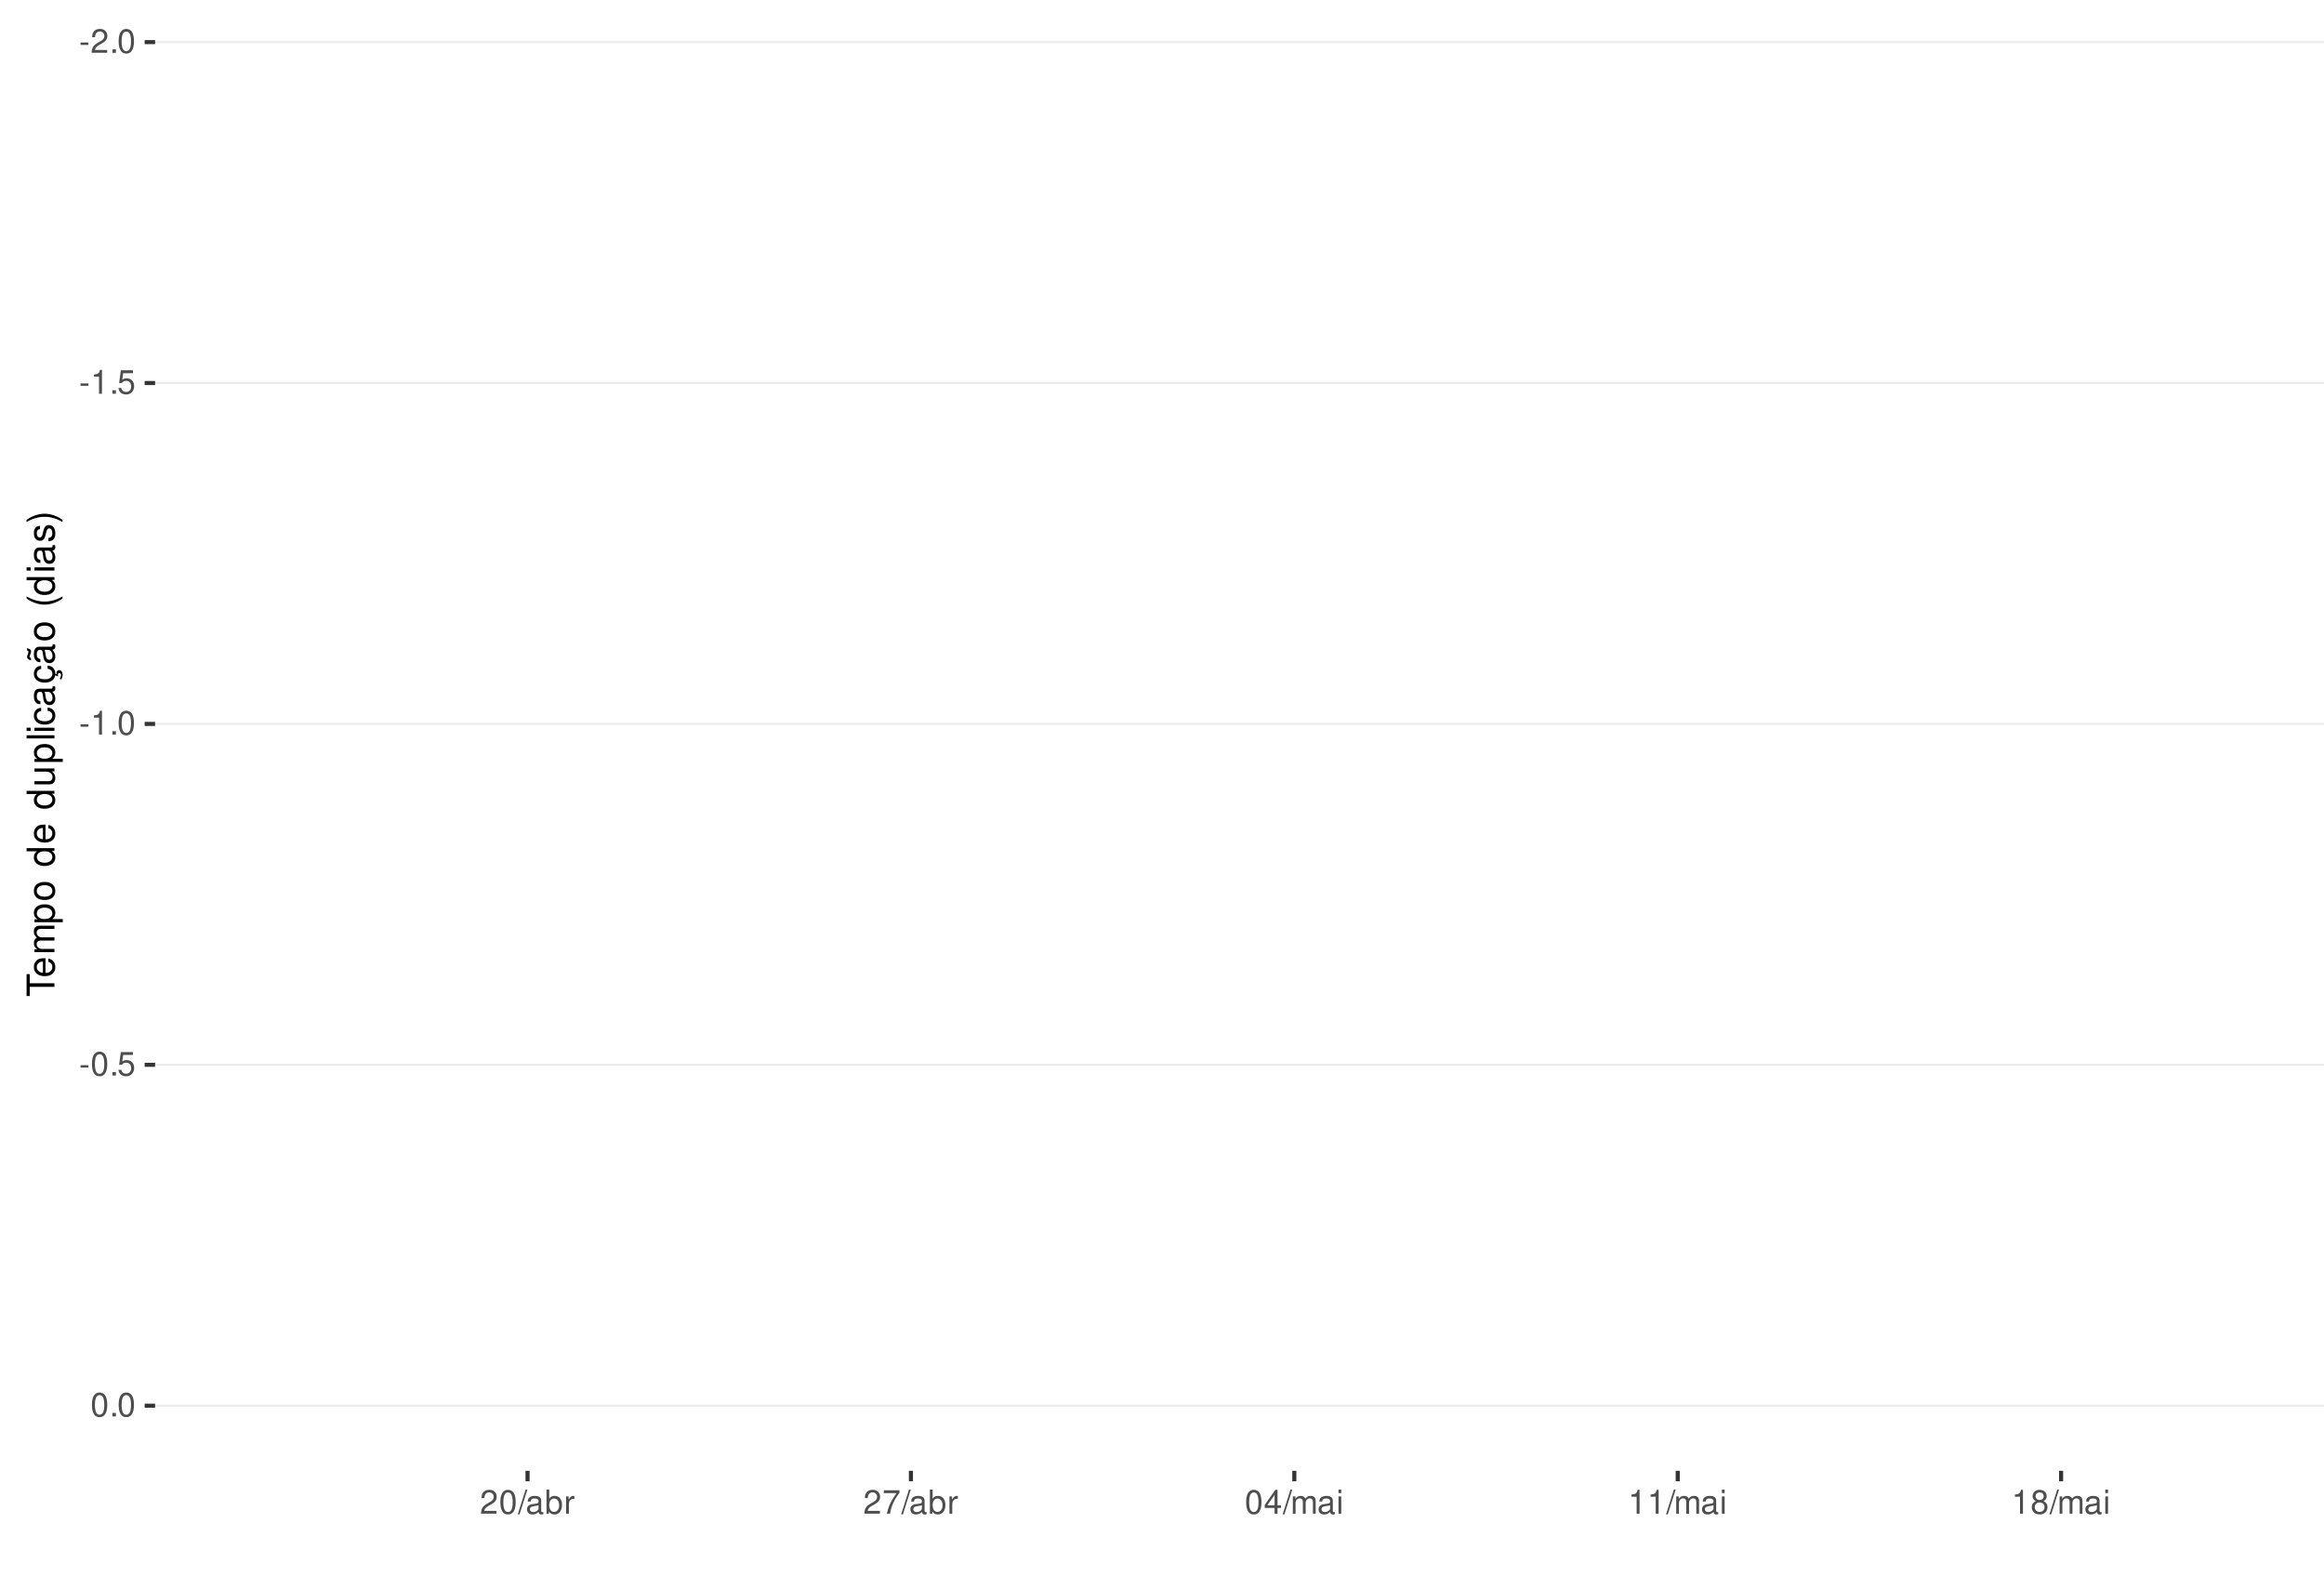
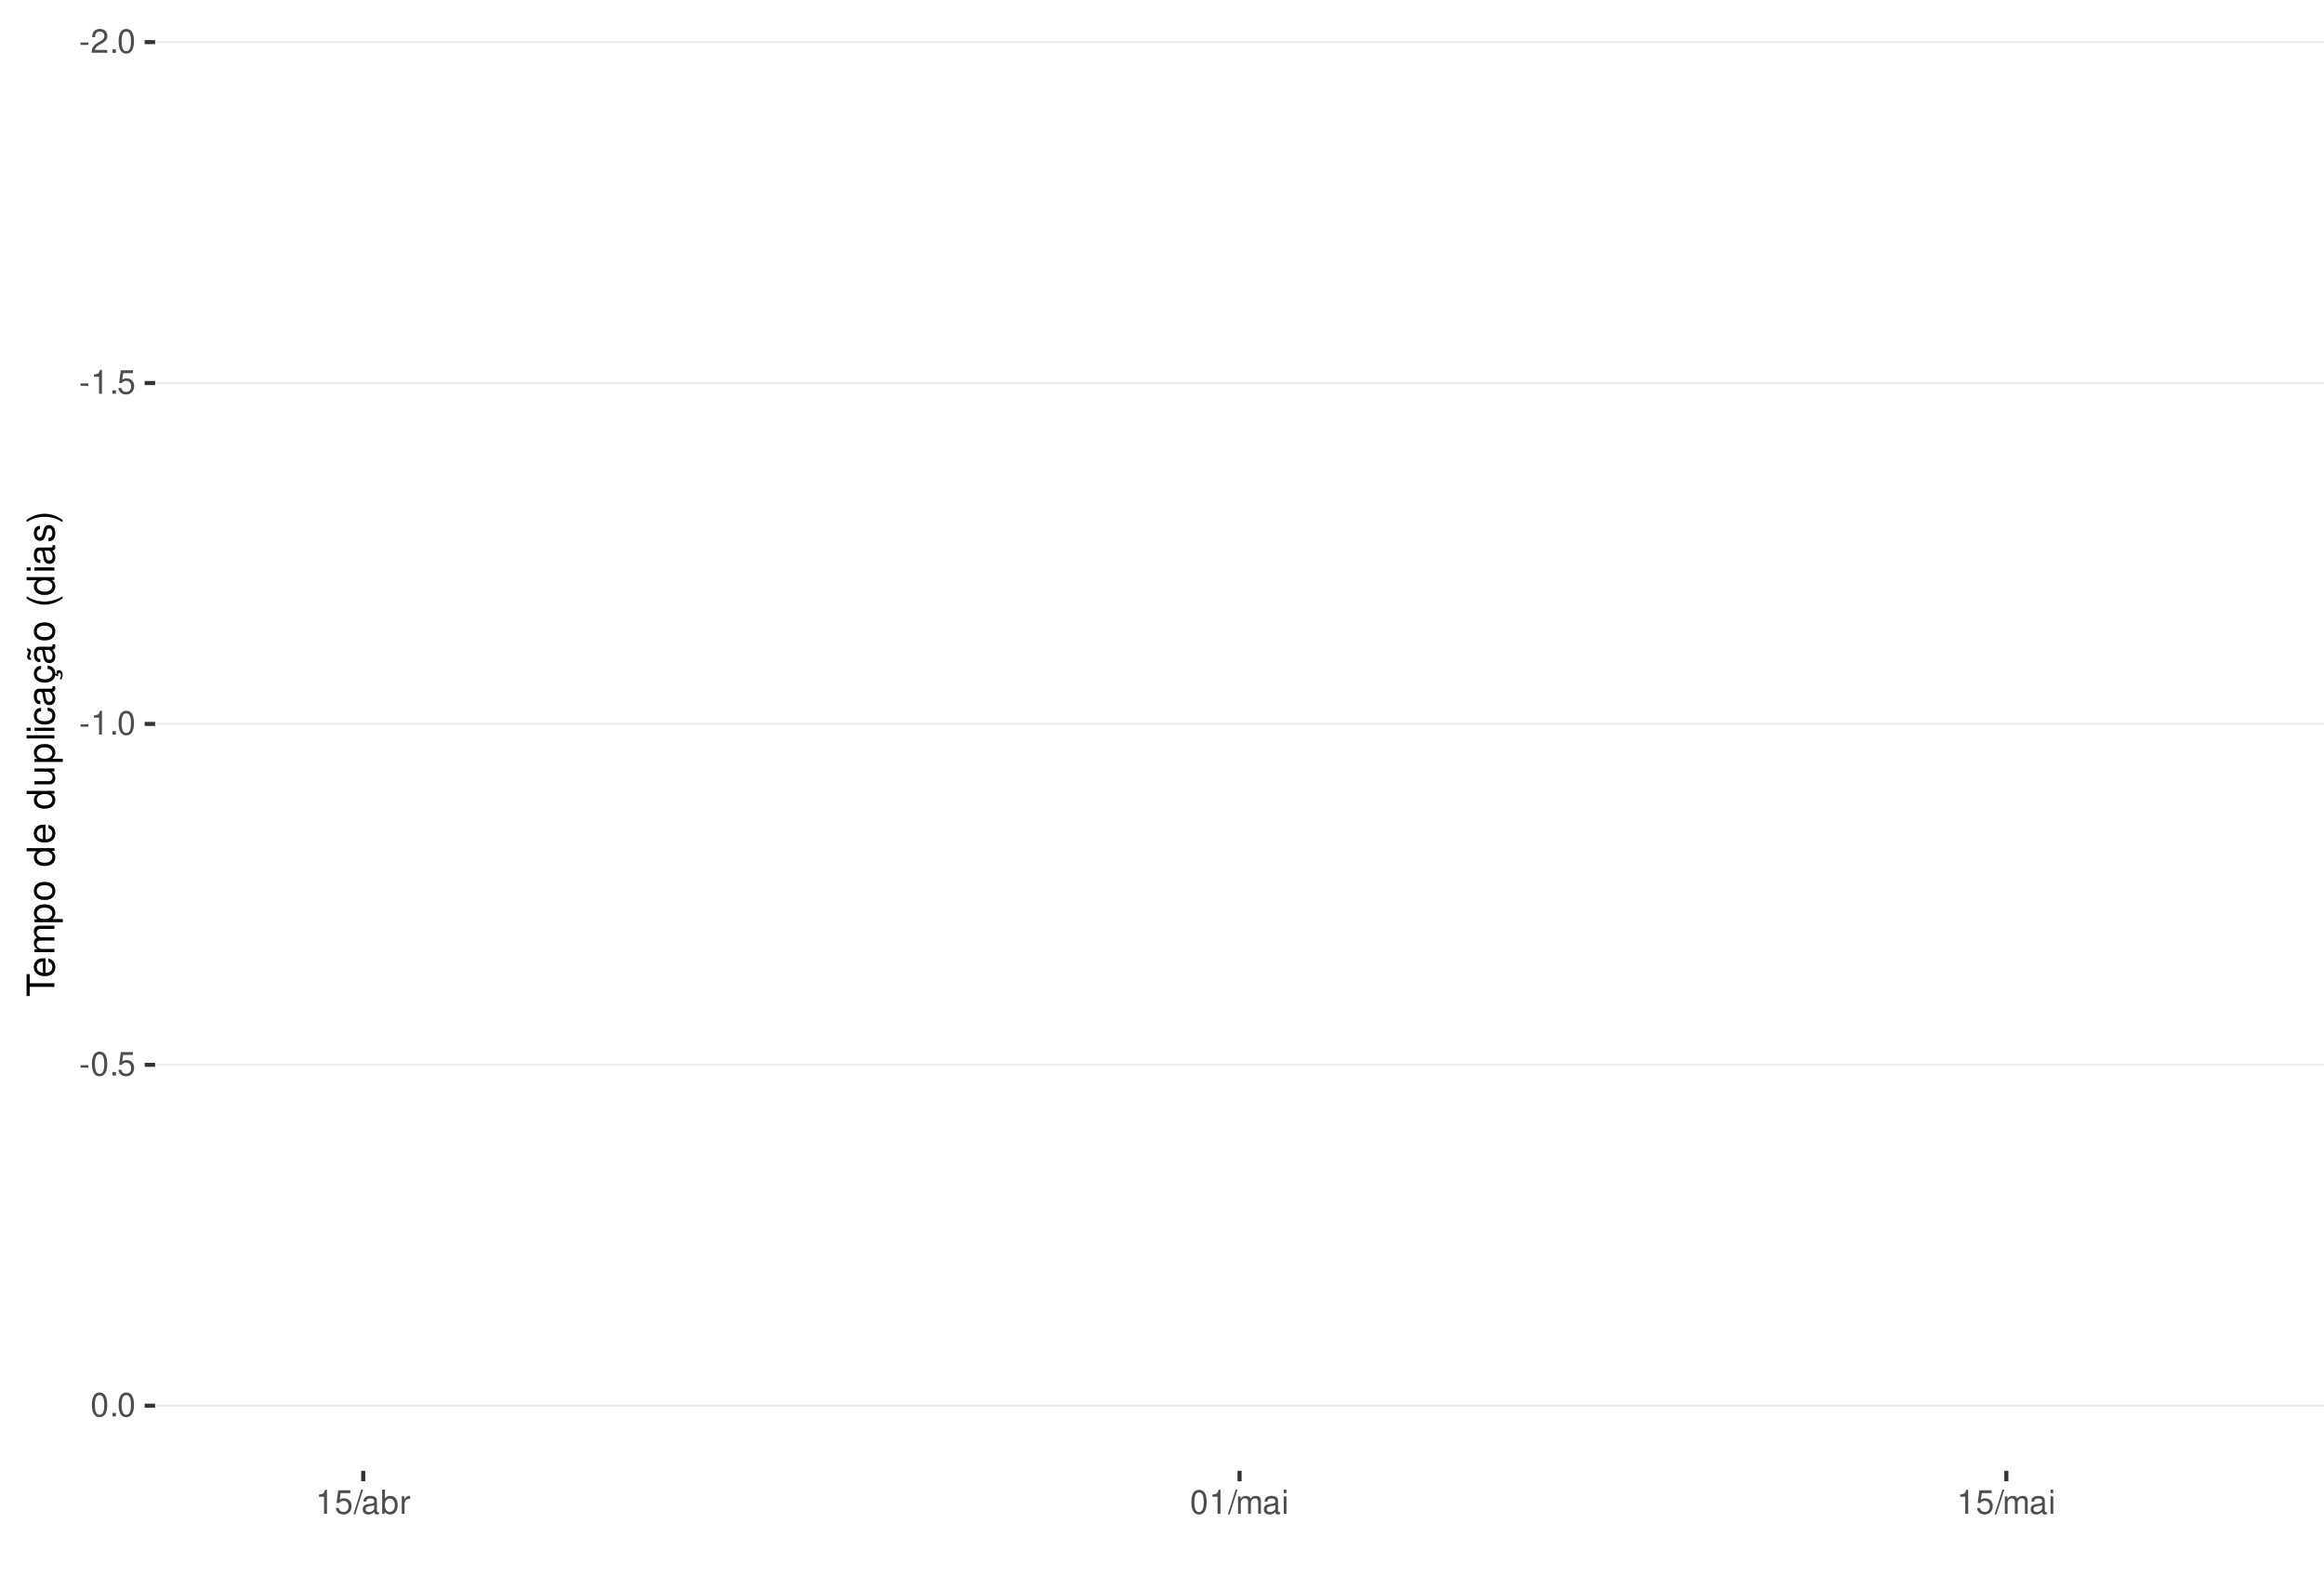
<svg xmlns="http://www.w3.org/2000/svg" xmlns:xlink="http://www.w3.org/1999/xlink" width="609pt" height="413pt" viewBox="0 0 609 413" version="1.1">
  <defs>
    <g>
      <symbol overflow="visible" id="glyph0-0">
        <path style="stroke:none;" d="" />
      </symbol>
      <symbol overflow="visible" id="glyph0-1">
        <path style="stroke:none;" d="M 2.453 -2.703 L 0.391 -2.703 L 0.391 -2.078 L 2.453 -2.078 Z M 2.453 -2.703 " />
      </symbol>
      <symbol overflow="visible" id="glyph0-2">
        <path style="stroke:none;" d="M 4.375 -0.75 L 1.156 -0.75 C 1.234 -1.266 1.5 -1.594 2.266 -2.062 L 3.125 -2.547 C 3.984 -3.016 4.422 -3.656 4.422 -4.438 C 4.422 -4.953 4.219 -5.438 3.859 -5.781 C 3.484 -6.109 3.031 -6.266 2.453 -6.266 C 1.672 -6.266 1.094 -5.984 0.766 -5.438 C 0.547 -5.109 0.453 -4.719 0.438 -4.094 L 1.188 -4.094 C 1.219 -4.516 1.266 -4.766 1.375 -4.984 C 1.578 -5.359 1.969 -5.594 2.438 -5.594 C 3.125 -5.594 3.641 -5.094 3.641 -4.422 C 3.641 -3.906 3.359 -3.484 2.812 -3.172 L 2.016 -2.703 C 0.734 -1.969 0.359 -1.375 0.297 -0.016 L 4.375 -0.016 Z M 4.375 -0.75 " />
      </symbol>
      <symbol overflow="visible" id="glyph0-3">
        <path style="stroke:none;" d="M 1.656 -0.906 L 0.75 -0.906 L 0.75 0 L 1.656 0 Z M 1.656 -0.906 " />
      </symbol>
      <symbol overflow="visible" id="glyph0-4">
        <path style="stroke:none;" d="M 2.375 -6.266 C 1.812 -6.266 1.297 -6 0.969 -5.578 C 0.578 -5.016 0.375 -4.188 0.375 -3.031 C 0.375 -0.922 1.062 0.203 2.375 0.203 C 3.672 0.203 4.391 -0.922 4.391 -2.984 C 4.391 -4.188 4.203 -5 3.797 -5.578 C 3.469 -6 2.953 -6.266 2.375 -6.266 Z M 2.375 -5.578 C 3.203 -5.578 3.609 -4.75 3.609 -3.047 C 3.609 -1.266 3.219 -0.438 2.359 -0.438 C 1.562 -0.438 1.156 -1.297 1.156 -3.016 C 1.156 -4.75 1.562 -5.578 2.375 -5.578 Z M 2.375 -5.578 " />
      </symbol>
      <symbol overflow="visible" id="glyph0-5">
        <path style="stroke:none;" d="M 2.234 -4.453 L 2.234 0 L 3 0 L 3 -6.266 L 2.5 -6.266 C 2.234 -5.297 2.062 -5.172 0.891 -5.016 L 0.891 -4.453 Z M 2.234 -4.453 " />
      </symbol>
      <symbol overflow="visible" id="glyph0-6">
        <path style="stroke:none;" d="M 4.125 -6.141 L 0.953 -6.141 L 0.5 -2.797 L 1.188 -2.797 C 1.547 -3.219 1.844 -3.375 2.328 -3.375 C 3.156 -3.375 3.656 -2.797 3.656 -1.891 C 3.656 -1.016 3.156 -0.469 2.312 -0.469 C 1.656 -0.469 1.25 -0.812 1.062 -1.5 L 0.297 -1.5 C 0.406 -1 0.5 -0.766 0.672 -0.531 C 1.016 -0.062 1.641 0.203 2.344 0.203 C 3.578 0.203 4.438 -0.703 4.438 -2 C 4.438 -3.219 3.641 -4.047 2.453 -4.047 C 2.031 -4.047 1.672 -3.938 1.328 -3.672 L 1.562 -5.391 L 4.125 -5.391 Z M 4.125 -6.141 " />
      </symbol>
      <symbol overflow="visible" id="glyph0-7">
        <path style="stroke:none;" d="M 1.984 -6.312 L -0.062 0.172 L 0.406 0.172 L 2.453 -6.312 Z M 1.984 -6.312 " />
      </symbol>
      <symbol overflow="visible" id="glyph0-8">
        <path style="stroke:none;" d="M 4.625 -0.422 C 4.547 -0.406 4.516 -0.406 4.469 -0.406 C 4.219 -0.406 4.078 -0.531 4.078 -0.766 L 4.078 -3.422 C 4.078 -4.234 3.5 -4.672 2.375 -4.672 C 1.719 -4.672 1.188 -4.469 0.875 -4.141 C 0.672 -3.906 0.578 -3.641 0.562 -3.188 L 1.297 -3.188 C 1.344 -3.75 1.672 -4 2.359 -4 C 3.016 -4 3.375 -3.75 3.375 -3.328 L 3.375 -3.141 C 3.359 -2.828 3.203 -2.703 2.609 -2.625 C 1.594 -2.5 1.438 -2.469 1.156 -2.359 C 0.625 -2.125 0.359 -1.734 0.359 -1.141 C 0.359 -0.312 0.938 0.203 1.859 0.203 C 2.422 0.203 2.875 0 3.391 -0.469 C 3.438 0 3.672 0.203 4.141 0.203 C 4.297 0.203 4.391 0.188 4.625 0.125 Z M 3.375 -1.422 C 3.375 -1.188 3.297 -1.031 3.078 -0.844 C 2.781 -0.578 2.438 -0.438 2.016 -0.438 C 1.453 -0.438 1.109 -0.703 1.109 -1.156 C 1.109 -1.641 1.422 -1.875 2.203 -1.984 C 2.984 -2.094 3.125 -2.125 3.375 -2.234 Z M 3.375 -1.422 " />
      </symbol>
      <symbol overflow="visible" id="glyph0-9">
        <path style="stroke:none;" d="M 0.469 -6.312 L 0.469 0 L 1.109 0 L 1.109 -0.578 C 1.469 -0.047 1.922 0.203 2.547 0.203 C 3.75 0.203 4.531 -0.781 4.531 -2.281 C 4.531 -3.75 3.797 -4.672 2.594 -4.672 C 1.969 -4.672 1.531 -4.438 1.188 -3.922 L 1.188 -6.312 Z M 2.453 -3.984 C 3.25 -3.984 3.781 -3.297 3.781 -2.203 C 3.781 -1.172 3.234 -0.469 2.453 -0.469 C 1.672 -0.469 1.188 -1.172 1.188 -2.234 C 1.188 -3.297 1.672 -3.984 2.453 -3.984 Z M 2.453 -3.984 " />
      </symbol>
      <symbol overflow="visible" id="glyph0-10">
        <path style="stroke:none;" d="M 0.594 -4.531 L 0.594 0 L 1.328 0 L 1.328 -2.359 C 1.328 -3.438 1.781 -3.938 2.781 -3.906 L 2.781 -4.641 C 2.656 -4.656 2.594 -4.672 2.5 -4.672 C 2.031 -4.672 1.672 -4.391 1.266 -3.719 L 1.266 -4.531 Z M 0.594 -4.531 " />
      </symbol>
      <symbol overflow="visible" id="glyph0-11">
-         <path style="stroke:none;" d="M 4.5 -6.141 L 0.391 -6.141 L 0.391 -5.391 L 3.719 -5.391 C 2.25 -3.297 1.656 -2.016 1.188 0 L 2.016 0 C 2.344 -1.969 3.109 -3.656 4.5 -5.5 Z M 4.5 -6.141 " />
+         <path style="stroke:none;" d="M 0.609 -4.531 L 0.609 0 L 1.328 0 L 1.328 -2.844 C 1.328 -3.5 1.812 -4.031 2.391 -4.031 C 2.938 -4.031 3.234 -3.703 3.234 -3.125 L 3.234 0 L 3.969 0 L 3.969 -2.844 C 3.969 -3.5 4.438 -4.031 5.031 -4.031 C 5.562 -4.031 5.875 -3.703 5.875 -3.125 L 5.875 0 L 6.594 0 L 6.594 -3.406 C 6.594 -4.219 6.125 -4.672 5.281 -4.672 C 4.672 -4.672 4.312 -4.484 3.891 -3.969 C 3.625 -4.453 3.25 -4.672 2.672 -4.672 C 2.062 -4.672 1.656 -4.438 1.266 -3.891 L 1.266 -4.531 Z M 0.609 -4.531 " />
      </symbol>
      <symbol overflow="visible" id="glyph0-12">
-         <path style="stroke:none;" d="M 2.828 -1.516 L 2.828 0 L 3.594 0 L 3.594 -1.516 L 4.5 -1.516 L 4.5 -2.203 L 3.594 -2.203 L 3.594 -6.266 L 3.031 -6.266 L 0.25 -2.312 L 0.25 -1.516 Z M 2.828 -2.203 L 0.906 -2.203 L 2.828 -4.953 Z M 2.828 -2.203 " />
-       </symbol>
-       <symbol overflow="visible" id="glyph0-13">
-         <path style="stroke:none;" d="M 0.609 -4.531 L 0.609 0 L 1.328 0 L 1.328 -2.844 C 1.328 -3.5 1.812 -4.031 2.391 -4.031 C 2.938 -4.031 3.234 -3.703 3.234 -3.125 L 3.234 0 L 3.969 0 L 3.969 -2.844 C 3.969 -3.5 4.438 -4.031 5.031 -4.031 C 5.562 -4.031 5.875 -3.703 5.875 -3.125 L 5.875 0 L 6.594 0 L 6.594 -3.406 C 6.594 -4.219 6.125 -4.672 5.281 -4.672 C 4.672 -4.672 4.312 -4.484 3.891 -3.969 C 3.625 -4.453 3.25 -4.672 2.672 -4.672 C 2.062 -4.672 1.656 -4.438 1.266 -3.891 L 1.266 -4.531 Z M 0.609 -4.531 " />
-       </symbol>
-       <symbol overflow="visible" id="glyph0-14">
        <path style="stroke:none;" d="M 1.297 -4.531 L 0.578 -4.531 L 0.578 0 L 1.297 0 Z M 1.297 -6.312 L 0.578 -6.312 L 0.578 -5.406 L 1.297 -5.406 Z M 1.297 -6.312 " />
-       </symbol>
-       <symbol overflow="visible" id="glyph0-15">
-         <path style="stroke:none;" d="M 3.391 -3.297 C 4.031 -3.688 4.219 -4 4.219 -4.594 C 4.219 -5.578 3.469 -6.266 2.375 -6.266 C 1.297 -6.266 0.531 -5.578 0.531 -4.594 C 0.531 -4 0.734 -3.703 1.375 -3.297 C 0.672 -2.938 0.312 -2.438 0.312 -1.734 C 0.312 -0.594 1.156 0.203 2.375 0.203 C 3.594 0.203 4.438 -0.594 4.438 -1.734 C 4.438 -2.438 4.094 -2.938 3.391 -3.297 Z M 2.375 -5.578 C 3.031 -5.578 3.438 -5.188 3.438 -4.578 C 3.438 -3.984 3.016 -3.594 2.375 -3.594 C 1.734 -3.594 1.312 -3.984 1.312 -4.594 C 1.312 -5.188 1.734 -5.578 2.375 -5.578 Z M 2.375 -2.953 C 3.141 -2.953 3.656 -2.453 3.656 -1.719 C 3.656 -0.969 3.156 -0.469 2.359 -0.469 C 1.625 -0.469 1.094 -0.984 1.094 -1.719 C 1.094 -2.453 1.609 -2.953 2.375 -2.953 Z M 2.375 -2.953 " />
      </symbol>
      <symbol overflow="visible" id="glyph1-0">
        <path style="stroke:none;" d="" />
      </symbol>
      <symbol overflow="visible" id="glyph1-1">
        <path style="stroke:none;" d="M -6.469 -3.547 L -6.469 -5.938 L -7.297 -5.938 L -7.297 -0.203 L -6.469 -0.203 L -6.469 -2.609 L 0 -2.609 L 0 -3.547 Z M -6.469 -3.547 " />
      </symbol>
      <symbol overflow="visible" id="glyph1-2">
        <path style="stroke:none;" d="M -2.344 -5.125 C -3.141 -5.125 -3.625 -5.062 -4.016 -4.922 C -4.875 -4.578 -5.391 -3.781 -5.391 -2.797 C -5.391 -1.344 -4.281 -0.406 -2.547 -0.406 C -0.812 -0.406 0.234 -1.297 0.234 -2.781 C 0.234 -3.984 -0.453 -4.812 -1.594 -5.016 L -1.594 -4.188 C -0.906 -3.953 -0.547 -3.484 -0.547 -2.812 C -0.547 -2.281 -0.781 -1.828 -1.219 -1.547 C -1.516 -1.344 -1.812 -1.281 -2.344 -1.266 Z M -3.016 -1.297 C -3.984 -1.359 -4.625 -1.953 -4.625 -2.797 C -4.625 -3.641 -3.953 -4.234 -3.016 -4.234 Z M -3.016 -1.297 " />
      </symbol>
      <symbol overflow="visible" id="glyph1-3">
        <path style="stroke:none;" d="M -5.234 -0.703 L 0 -0.703 L 0 -1.547 L -3.297 -1.547 C -4.047 -1.547 -4.656 -2.094 -4.656 -2.766 C -4.656 -3.391 -4.281 -3.734 -3.609 -3.734 L 0 -3.734 L 0 -4.578 L -3.297 -4.578 C -4.047 -4.578 -4.656 -5.125 -4.656 -5.812 C -4.656 -6.422 -4.266 -6.781 -3.609 -6.781 L 0 -6.781 L 0 -7.625 L -3.938 -7.625 C -4.875 -7.625 -5.391 -7.078 -5.391 -6.094 C -5.391 -5.406 -5.188 -4.984 -4.594 -4.484 C -5.156 -4.188 -5.391 -3.766 -5.391 -3.078 C -5.391 -2.375 -5.125 -1.906 -4.5 -1.469 L -5.234 -1.469 Z M -5.234 -0.703 " />
      </symbol>
      <symbol overflow="visible" id="glyph1-4">
        <path style="stroke:none;" d="M 2.188 -0.547 L 2.188 -1.375 L -0.547 -1.375 C -0.016 -1.812 0.234 -2.312 0.234 -2.984 C 0.234 -4.344 -0.859 -5.234 -2.531 -5.234 C -4.297 -5.234 -5.391 -4.375 -5.391 -2.984 C -5.391 -2.266 -5.062 -1.703 -4.453 -1.312 L -5.234 -1.312 L -5.234 -0.547 Z M -4.609 -2.844 C -4.609 -3.766 -3.797 -4.359 -2.547 -4.359 C -1.359 -4.359 -0.547 -3.75 -0.547 -2.844 C -0.547 -1.953 -1.344 -1.375 -2.578 -1.375 C -3.812 -1.375 -4.609 -1.953 -4.609 -2.844 Z M -4.609 -2.844 " />
      </symbol>
      <symbol overflow="visible" id="glyph1-5">
        <path style="stroke:none;" d="M -5.391 -2.719 C -5.391 -1.234 -4.344 -0.359 -2.578 -0.359 C -0.812 -0.359 0.234 -1.234 0.234 -2.734 C 0.234 -4.203 -0.812 -5.094 -2.547 -5.094 C -4.359 -5.094 -5.391 -4.234 -5.391 -2.719 Z M -4.625 -2.734 C -4.625 -3.672 -3.844 -4.234 -2.547 -4.234 C -1.312 -4.234 -0.547 -3.656 -0.547 -2.734 C -0.547 -1.797 -1.312 -1.234 -2.578 -1.234 C -3.844 -1.234 -4.625 -1.797 -4.625 -2.734 Z M -4.625 -2.734 " />
      </symbol>
      <symbol overflow="visible" id="glyph1-6">
        <path style="stroke:none;" d="" />
      </symbol>
      <symbol overflow="visible" id="glyph1-7">
        <path style="stroke:none;" d="M -7.297 -4.953 L -7.297 -4.125 L -4.578 -4.125 C -5.109 -3.766 -5.391 -3.203 -5.391 -2.516 C -5.391 -1.156 -4.297 -0.266 -2.625 -0.266 C -0.859 -0.266 0.234 -1.125 0.234 -2.547 C 0.234 -3.266 -0.047 -3.766 -0.688 -4.203 L 0 -4.203 L 0 -4.953 Z M -4.609 -2.656 C -4.609 -3.547 -3.812 -4.125 -2.562 -4.125 C -1.344 -4.125 -0.547 -3.547 -0.547 -2.656 C -0.547 -1.734 -1.359 -1.125 -2.578 -1.125 C -3.797 -1.125 -4.609 -1.734 -4.609 -2.656 Z M -4.609 -2.656 " />
      </symbol>
      <symbol overflow="visible" id="glyph1-8">
        <path style="stroke:none;" d="M 0 -4.812 L -5.234 -4.812 L -5.234 -3.984 L -2.266 -3.984 C -1.203 -3.984 -0.5 -3.438 -0.5 -2.562 C -0.5 -1.906 -0.906 -1.484 -1.531 -1.484 L -5.234 -1.484 L -5.234 -0.656 L -1.203 -0.656 C -0.328 -0.656 0.234 -1.297 0.234 -2.312 C 0.234 -3.094 -0.047 -3.578 -0.734 -4.062 L 0 -4.062 Z M 0 -4.812 " />
      </symbol>
      <symbol overflow="visible" id="glyph1-9">
        <path style="stroke:none;" d="M -7.297 -1.516 L -7.297 -0.688 L 0 -0.688 L 0 -1.516 Z M -7.297 -1.516 " />
      </symbol>
      <symbol overflow="visible" id="glyph1-10">
        <path style="stroke:none;" d="M -5.234 -1.5 L -5.234 -0.672 L 0 -0.672 L 0 -1.5 Z M -7.297 -1.5 L -7.297 -0.656 L -6.234 -0.656 L -6.234 -1.5 Z M -7.297 -1.5 " />
      </symbol>
      <symbol overflow="visible" id="glyph1-11">
        <path style="stroke:none;" d="M -3.484 -4.703 C -3.984 -4.672 -4.312 -4.562 -4.609 -4.359 C -5.094 -4 -5.391 -3.375 -5.391 -2.641 C -5.391 -1.219 -4.266 -0.312 -2.531 -0.312 C -0.844 -0.312 0.234 -1.203 0.234 -2.625 C 0.234 -3.875 -0.516 -4.672 -1.797 -4.766 L -1.797 -3.938 C -0.953 -3.797 -0.547 -3.359 -0.547 -2.656 C -0.547 -1.734 -1.297 -1.188 -2.531 -1.188 C -3.844 -1.188 -4.625 -1.719 -4.625 -2.625 C -4.625 -3.328 -4.203 -3.766 -3.484 -3.875 Z M -3.484 -4.703 " />
      </symbol>
      <symbol overflow="visible" id="glyph1-12">
        <path style="stroke:none;" d="M -0.484 -5.344 C -0.469 -5.266 -0.469 -5.219 -0.469 -5.172 C -0.469 -4.875 -0.625 -4.719 -0.875 -4.719 L -3.953 -4.719 C -4.891 -4.719 -5.391 -4.047 -5.391 -2.75 C -5.391 -1.984 -5.172 -1.375 -4.781 -1.016 C -4.516 -0.766 -4.203 -0.672 -3.688 -0.656 L -3.688 -1.484 C -4.328 -1.562 -4.625 -1.938 -4.625 -2.719 C -4.625 -3.484 -4.344 -3.891 -3.844 -3.891 L -3.625 -3.891 C -3.266 -3.875 -3.125 -3.703 -3.047 -3.016 C -2.891 -1.844 -2.844 -1.656 -2.719 -1.344 C -2.453 -0.734 -2 -0.422 -1.312 -0.422 C -0.375 -0.422 0.234 -1.078 0.234 -2.141 C 0.234 -2.797 0 -3.328 -0.547 -3.922 C 0 -3.984 0.234 -4.234 0.234 -4.781 C 0.234 -4.953 0.203 -5.062 0.141 -5.344 Z M -1.656 -3.891 C -1.375 -3.891 -1.203 -3.812 -0.969 -3.562 C -0.656 -3.219 -0.5 -2.812 -0.5 -2.312 C -0.5 -1.672 -0.812 -1.297 -1.344 -1.297 C -1.891 -1.297 -2.172 -1.656 -2.297 -2.547 C -2.422 -3.438 -2.453 -3.609 -2.594 -3.891 Z M -1.656 -3.891 " />
      </symbol>
      <symbol overflow="visible" id="glyph1-13">
        <path style="stroke:none;" d="M 0.234 -2.641 C 0.234 -3.875 -0.547 -4.703 -1.797 -4.766 L -1.797 -3.938 C -0.953 -3.797 -0.531 -3.359 -0.531 -2.656 C -0.531 -1.734 -1.281 -1.188 -2.516 -1.188 C -3.844 -1.188 -4.625 -1.719 -4.625 -2.625 C -4.625 -3.328 -4.203 -3.766 -3.484 -3.875 L -3.484 -4.703 C -3.984 -4.672 -4.312 -4.562 -4.609 -4.359 C -5.094 -4 -5.391 -3.375 -5.391 -2.641 C -5.391 -1.219 -4.266 -0.312 -2.531 -0.312 C -1.469 -0.312 -0.625 -0.672 -0.156 -1.312 C 0.047 -1.594 0.125 -1.812 0.203 -2.25 L 0.922 -1.938 L 0.984 -2.062 C 0.938 -2.188 0.906 -2.25 0.906 -2.375 C 0.906 -2.656 1.047 -2.828 1.281 -2.828 C 1.547 -2.828 1.734 -2.594 1.734 -2.297 C 1.734 -2.031 1.672 -1.844 1.438 -1.406 L 1.406 -1.312 L 1.812 -1.094 C 2.078 -1.75 2.141 -1.953 2.141 -2.344 C 2.141 -3.109 1.781 -3.578 1.203 -3.578 C 0.781 -3.578 0.547 -3.297 0.547 -2.797 C 0.547 -2.703 0.547 -2.641 0.562 -2.516 Z M 0.234 -2.641 " />
      </symbol>
      <symbol overflow="visible" id="glyph1-14">
        <path style="stroke:none;" d="M -0.484 -5.344 C -0.469 -5.266 -0.469 -5.219 -0.469 -5.172 C -0.469 -4.875 -0.625 -4.719 -0.875 -4.719 L -3.953 -4.719 C -4.891 -4.719 -5.391 -4.047 -5.391 -2.75 C -5.391 -1.984 -5.172 -1.375 -4.781 -1.016 C -4.516 -0.766 -4.203 -0.672 -3.688 -0.656 L -3.688 -1.484 C -4.328 -1.562 -4.625 -1.938 -4.625 -2.719 C -4.625 -3.484 -4.344 -3.891 -3.844 -3.891 L -3.625 -3.891 C -3.266 -3.875 -3.125 -3.703 -3.047 -3.016 C -2.891 -1.844 -2.844 -1.656 -2.719 -1.344 C -2.453 -0.734 -2 -0.422 -1.312 -0.422 C -0.375 -0.422 0.234 -1.078 0.234 -2.141 C 0.234 -2.797 0 -3.328 -0.547 -3.922 C 0 -3.984 0.234 -4.234 0.234 -4.781 C 0.234 -4.953 0.203 -5.062 0.141 -5.344 Z M -1.656 -3.891 C -1.375 -3.891 -1.203 -3.812 -0.969 -3.562 C -0.656 -3.219 -0.5 -2.812 -0.5 -2.312 C -0.5 -1.672 -0.812 -1.297 -1.344 -1.297 C -1.891 -1.297 -2.172 -1.656 -2.297 -2.547 C -2.422 -3.438 -2.453 -3.609 -2.594 -3.891 Z M -7.172 -3.75 C -6.922 -3.672 -6.812 -3.547 -6.812 -3.375 C -6.812 -3.25 -6.875 -2.984 -6.984 -2.734 C -7.156 -2.312 -7.172 -2.25 -7.172 -2.047 C -7.172 -1.594 -6.797 -1.297 -6.141 -1.188 L -6.141 -1.766 C -6.375 -1.812 -6.5 -1.938 -6.5 -2.094 C -6.5 -2.203 -6.469 -2.344 -6.375 -2.578 C -6.156 -3.156 -6.125 -3.234 -6.125 -3.438 C -6.125 -3.922 -6.484 -4.219 -7.172 -4.312 Z M -7.172 -3.75 " />
      </symbol>
      <symbol overflow="visible" id="glyph1-15">
        <path style="stroke:none;" d="M -7.297 -2.359 C -5.984 -1.359 -4.156 -0.734 -2.594 -0.734 C -1.016 -0.734 0.812 -1.359 2.125 -2.359 L 2.125 -2.906 C 0.688 -2.031 -0.984 -1.547 -2.594 -1.547 C -4.188 -1.547 -5.875 -2.031 -7.297 -2.906 Z M -7.297 -2.359 " />
      </symbol>
      <symbol overflow="visible" id="glyph1-16">
        <path style="stroke:none;" d="M -3.781 -4.375 C -4.812 -4.375 -5.391 -3.688 -5.391 -2.484 C -5.391 -1.266 -4.766 -0.469 -3.797 -0.469 C -2.969 -0.469 -2.578 -0.891 -2.281 -2.125 L -2.094 -2.906 C -1.953 -3.484 -1.734 -3.719 -1.375 -3.719 C -0.875 -3.719 -0.547 -3.234 -0.547 -2.5 C -0.547 -2.047 -0.672 -1.672 -0.891 -1.453 C -1.047 -1.328 -1.188 -1.266 -1.562 -1.219 L -1.562 -0.344 C -0.344 -0.375 0.234 -1.062 0.234 -2.438 C 0.234 -3.75 -0.422 -4.594 -1.438 -4.594 C -2.203 -4.594 -2.641 -4.156 -2.891 -3.109 L -3.078 -2.312 C -3.234 -1.625 -3.453 -1.344 -3.828 -1.344 C -4.312 -1.344 -4.625 -1.766 -4.625 -2.453 C -4.625 -3.125 -4.328 -3.484 -3.781 -3.5 Z M -3.781 -4.375 " />
      </symbol>
      <symbol overflow="visible" id="glyph1-17">
        <path style="stroke:none;" d="M 2.125 -0.938 C 0.812 -1.938 -1.016 -2.562 -2.578 -2.562 C -4.156 -2.562 -5.984 -1.938 -7.297 -0.938 L -7.297 -0.375 C -5.859 -1.266 -4.188 -1.75 -2.578 -1.75 C -0.984 -1.75 0.703 -1.266 2.125 -0.375 Z M 2.125 -0.938 " />
      </symbol>
    </g>
    <clipPath id="clip1">
      <path d="M 40.645 9.961 L 609 9.961 L 609 385.328 L 40.645 385.328 Z M 40.645 9.961 " />
    </clipPath>
    <clipPath id="clip2">
      <path d="M 40.645 10 L 609 10 L 609 12 L 40.645 12 Z M 40.645 10 " />
    </clipPath>
    <clipPath id="clip3">
      <path d="M 40.645 100 L 609 100 L 609 101 L 40.645 101 Z M 40.645 100 " />
    </clipPath>
    <clipPath id="clip4">
      <path d="M 40.645 189 L 609 189 L 609 190 L 40.645 190 Z M 40.645 189 " />
    </clipPath>
    <clipPath id="clip5">
      <path d="M 40.645 278 L 609 278 L 609 280 L 40.645 280 Z M 40.645 278 " />
    </clipPath>
    <clipPath id="clip6">
      <path d="M 40.645 368 L 609 368 L 609 369 L 40.645 369 Z M 40.645 368 " />
    </clipPath>
  </defs>
  <g id="surface266">
    <rect x="0" y="0" width="609" height="413" style="fill:rgb(100%,100%,100%);fill-opacity:1;stroke:none;" />
    <rect x="0" y="0" width="609" height="413" style="fill:rgb(100%,100%,100%);fill-opacity:1;stroke:none;" />
    <path style="fill:none;stroke-width:1.067;stroke-linecap:round;stroke-linejoin:round;stroke:rgb(100%,100%,100%);stroke-opacity:1;stroke-miterlimit:10;" d="M 0 413 L 609 413 L 609 0 L 0 0 Z M 0 413 " />
    <g clip-path="url(#clip1)" clip-rule="nonzero">
      <path style=" stroke:none;fill-rule:nonzero;fill:rgb(100%,100%,100%);fill-opacity:1;" d="M 40.645 385.328 L 609 385.328 L 609 9.961 L 40.645 9.961 Z M 40.645 385.328 " />
    </g>
    <g clip-path="url(#clip2)" clip-rule="nonzero">
      <path style="fill:none;stroke-width:0.533;stroke-linecap:butt;stroke-linejoin:round;stroke:rgb(92.157%,92.157%,92.157%);stroke-opacity:1;stroke-miterlimit:10;" d="M 40.645 11.035 L 609 11.035 " />
    </g>
    <g clip-path="url(#clip3)" clip-rule="nonzero">
      <path style="fill:none;stroke-width:0.533;stroke-linecap:butt;stroke-linejoin:round;stroke:rgb(92.157%,92.157%,92.157%);stroke-opacity:1;stroke-miterlimit:10;" d="M 40.645 100.344 L 609 100.344 " />
    </g>
    <g clip-path="url(#clip4)" clip-rule="nonzero">
      <path style="fill:none;stroke-width:0.533;stroke-linecap:butt;stroke-linejoin:round;stroke:rgb(92.157%,92.157%,92.157%);stroke-opacity:1;stroke-miterlimit:10;" d="M 40.645 189.652 L 609 189.652 " />
    </g>
    <g clip-path="url(#clip5)" clip-rule="nonzero">
      <path style="fill:none;stroke-width:0.533;stroke-linecap:butt;stroke-linejoin:round;stroke:rgb(92.157%,92.157%,92.157%);stroke-opacity:1;stroke-miterlimit:10;" d="M 40.645 278.961 L 609 278.961 " />
    </g>
    <g clip-path="url(#clip6)" clip-rule="nonzero">
      <path style="fill:none;stroke-width:0.533;stroke-linecap:butt;stroke-linejoin:round;stroke:rgb(92.157%,92.157%,92.157%);stroke-opacity:1;stroke-miterlimit:10;" d="M 40.645 368.266 L 609 368.266 " />
    </g>
    <g style="fill:rgb(30.196%,30.196%,30.196%);fill-opacity:1;">
      <use xlink:href="#glyph0-1" x="20.715" y="13.841" />
      <use xlink:href="#glyph0-2" x="23.715" y="13.841" />
      <use xlink:href="#glyph0-3" x="28.715" y="13.841" />
      <use xlink:href="#glyph0-4" x="30.715" y="13.841" />
    </g>
    <g style="fill:rgb(30.196%,30.196%,30.196%);fill-opacity:1;">
      <use xlink:href="#glyph0-1" x="20.715" y="103.149" />
      <use xlink:href="#glyph0-5" x="23.715" y="103.149" />
      <use xlink:href="#glyph0-3" x="28.715" y="103.149" />
      <use xlink:href="#glyph0-6" x="30.715" y="103.149" />
    </g>
    <g style="fill:rgb(30.196%,30.196%,30.196%);fill-opacity:1;">
      <use xlink:href="#glyph0-1" x="20.715" y="192.458" />
      <use xlink:href="#glyph0-5" x="23.715" y="192.458" />
      <use xlink:href="#glyph0-3" x="28.715" y="192.458" />
      <use xlink:href="#glyph0-4" x="30.715" y="192.458" />
    </g>
    <g style="fill:rgb(30.196%,30.196%,30.196%);fill-opacity:1;">
      <use xlink:href="#glyph0-1" x="20.715" y="281.767" />
      <use xlink:href="#glyph0-4" x="23.715" y="281.767" />
      <use xlink:href="#glyph0-3" x="28.715" y="281.767" />
      <use xlink:href="#glyph0-6" x="30.715" y="281.767" />
    </g>
    <g style="fill:rgb(30.196%,30.196%,30.196%);fill-opacity:1;">
      <use xlink:href="#glyph0-4" x="23.715" y="371.071" />
      <use xlink:href="#glyph0-3" x="28.715" y="371.071" />
      <use xlink:href="#glyph0-4" x="30.715" y="371.071" />
    </g>
    <path style="fill:none;stroke-width:1.067;stroke-linecap:butt;stroke-linejoin:round;stroke:rgb(20%,20%,20%);stroke-opacity:1;stroke-miterlimit:10;" d="M 37.906 11.035 L 40.645 11.035 " />
    <path style="fill:none;stroke-width:1.067;stroke-linecap:butt;stroke-linejoin:round;stroke:rgb(20%,20%,20%);stroke-opacity:1;stroke-miterlimit:10;" d="M 37.906 100.344 L 40.645 100.344 " />
    <path style="fill:none;stroke-width:1.067;stroke-linecap:butt;stroke-linejoin:round;stroke:rgb(20%,20%,20%);stroke-opacity:1;stroke-miterlimit:10;" d="M 37.906 189.652 L 40.645 189.652 " />
    <path style="fill:none;stroke-width:1.067;stroke-linecap:butt;stroke-linejoin:round;stroke:rgb(20%,20%,20%);stroke-opacity:1;stroke-miterlimit:10;" d="M 37.906 278.961 L 40.645 278.961 " />
    <path style="fill:none;stroke-width:1.067;stroke-linecap:butt;stroke-linejoin:round;stroke:rgb(20%,20%,20%);stroke-opacity:1;stroke-miterlimit:10;" d="M 37.906 368.266 L 40.645 368.266 " />
-     <path style="fill:none;stroke-width:1.067;stroke-linecap:butt;stroke-linejoin:round;stroke:rgb(20%,20%,20%);stroke-opacity:1;stroke-miterlimit:10;" d="M 138.242 388.07 L 138.242 385.328 " />
-     <path style="fill:none;stroke-width:1.067;stroke-linecap:butt;stroke-linejoin:round;stroke:rgb(20%,20%,20%);stroke-opacity:1;stroke-miterlimit:10;" d="M 238.707 388.07 L 238.707 385.328 " />
-     <path style="fill:none;stroke-width:1.067;stroke-linecap:butt;stroke-linejoin:round;stroke:rgb(20%,20%,20%);stroke-opacity:1;stroke-miterlimit:10;" d="M 339.176 388.07 L 339.176 385.328 " />
-     <path style="fill:none;stroke-width:1.067;stroke-linecap:butt;stroke-linejoin:round;stroke:rgb(20%,20%,20%);stroke-opacity:1;stroke-miterlimit:10;" d="M 439.641 388.07 L 439.641 385.328 " />
-     <path style="fill:none;stroke-width:1.067;stroke-linecap:butt;stroke-linejoin:round;stroke:rgb(20%,20%,20%);stroke-opacity:1;stroke-miterlimit:10;" d="M 540.109 388.07 L 540.109 385.328 " />
-     <g style="fill:rgb(30.196%,30.196%,30.196%);fill-opacity:1;">
-       <use xlink:href="#glyph0-2" x="125.742" y="396.567" />
-       <use xlink:href="#glyph0-4" x="130.742" y="396.567" />
-       <use xlink:href="#glyph0-7" x="135.742" y="396.567" />
-       <use xlink:href="#glyph0-8" x="137.742" y="396.567" />
-       <use xlink:href="#glyph0-9" x="142.742" y="396.567" />
-       <use xlink:href="#glyph0-10" x="147.742" y="396.567" />
-     </g>
-     <g style="fill:rgb(30.196%,30.196%,30.196%);fill-opacity:1;">
-       <use xlink:href="#glyph0-2" x="226.207" y="396.567" />
-       <use xlink:href="#glyph0-11" x="231.207" y="396.567" />
-       <use xlink:href="#glyph0-7" x="236.207" y="396.567" />
-       <use xlink:href="#glyph0-8" x="238.207" y="396.567" />
-       <use xlink:href="#glyph0-9" x="243.207" y="396.567" />
-       <use xlink:href="#glyph0-10" x="248.207" y="396.567" />
-     </g>
-     <g style="fill:rgb(30.196%,30.196%,30.196%);fill-opacity:1;">
-       <use xlink:href="#glyph0-4" x="326.176" y="396.567" />
-       <use xlink:href="#glyph0-12" x="331.176" y="396.567" />
-       <use xlink:href="#glyph0-7" x="336.176" y="396.567" />
-       <use xlink:href="#glyph0-13" x="338.176" y="396.567" />
-       <use xlink:href="#glyph0-8" x="345.176" y="396.567" />
-       <use xlink:href="#glyph0-14" x="350.176" y="396.567" />
-     </g>
-     <g style="fill:rgb(30.196%,30.196%,30.196%);fill-opacity:1;">
-       <use xlink:href="#glyph0-5" x="426.641" y="396.567" />
-       <use xlink:href="#glyph0-5" x="431.641" y="396.567" />
-       <use xlink:href="#glyph0-7" x="436.641" y="396.567" />
-       <use xlink:href="#glyph0-13" x="438.641" y="396.567" />
-       <use xlink:href="#glyph0-8" x="445.641" y="396.567" />
-       <use xlink:href="#glyph0-14" x="450.641" y="396.567" />
-     </g>
-     <g style="fill:rgb(30.196%,30.196%,30.196%);fill-opacity:1;">
-       <use xlink:href="#glyph0-5" x="527.109" y="396.567" />
-       <use xlink:href="#glyph0-15" x="532.109" y="396.567" />
-       <use xlink:href="#glyph0-7" x="537.109" y="396.567" />
-       <use xlink:href="#glyph0-13" x="539.109" y="396.567" />
-       <use xlink:href="#glyph0-8" x="546.109" y="396.567" />
-       <use xlink:href="#glyph0-14" x="551.109" y="396.567" />
+     <path style="fill:none;stroke-width:1.067;stroke-linecap:butt;stroke-linejoin:round;stroke:rgb(20%,20%,20%);stroke-opacity:1;stroke-miterlimit:10;" d="M 95.184 388.07 L 95.184 385.328 " />
+     <path style="fill:none;stroke-width:1.067;stroke-linecap:butt;stroke-linejoin:round;stroke:rgb(20%,20%,20%);stroke-opacity:1;stroke-miterlimit:10;" d="M 324.824 388.07 L 324.824 385.328 " />
+     <path style="fill:none;stroke-width:1.067;stroke-linecap:butt;stroke-linejoin:round;stroke:rgb(20%,20%,20%);stroke-opacity:1;stroke-miterlimit:10;" d="M 525.758 388.07 L 525.758 385.328 " />
+     <g style="fill:rgb(30.196%,30.196%,30.196%);fill-opacity:1;">
+       <use xlink:href="#glyph0-5" x="82.684" y="396.567" />
+       <use xlink:href="#glyph0-6" x="87.684" y="396.567" />
+       <use xlink:href="#glyph0-7" x="92.684" y="396.567" />
+       <use xlink:href="#glyph0-8" x="94.684" y="396.567" />
+       <use xlink:href="#glyph0-9" x="99.684" y="396.567" />
+       <use xlink:href="#glyph0-10" x="104.684" y="396.567" />
+     </g>
+     <g style="fill:rgb(30.196%,30.196%,30.196%);fill-opacity:1;">
+       <use xlink:href="#glyph0-4" x="311.824" y="396.567" />
+       <use xlink:href="#glyph0-5" x="316.824" y="396.567" />
+       <use xlink:href="#glyph0-7" x="321.824" y="396.567" />
+       <use xlink:href="#glyph0-11" x="323.824" y="396.567" />
+       <use xlink:href="#glyph0-8" x="330.824" y="396.567" />
+       <use xlink:href="#glyph0-12" x="335.824" y="396.567" />
+     </g>
+     <g style="fill:rgb(30.196%,30.196%,30.196%);fill-opacity:1;">
+       <use xlink:href="#glyph0-5" x="512.758" y="396.567" />
+       <use xlink:href="#glyph0-6" x="517.758" y="396.567" />
+       <use xlink:href="#glyph0-7" x="522.758" y="396.567" />
+       <use xlink:href="#glyph0-11" x="524.758" y="396.567" />
+       <use xlink:href="#glyph0-8" x="531.758" y="396.567" />
+       <use xlink:href="#glyph0-12" x="536.758" y="396.567" />
    </g>
    <g style="fill:rgb(0%,0%,0%);fill-opacity:1;">
      <use xlink:href="#glyph1-1" x="14.263" y="261.145" />
      <use xlink:href="#glyph1-2" x="14.263" y="256.145" />
      <use xlink:href="#glyph1-3" x="14.263" y="250.145" />
      <use xlink:href="#glyph1-4" x="14.263" y="242.145" />
      <use xlink:href="#glyph1-5" x="14.263" y="236.145" />
      <use xlink:href="#glyph1-6" x="14.263" y="230.145" />
      <use xlink:href="#glyph1-7" x="14.263" y="227.145" />
      <use xlink:href="#glyph1-2" x="14.263" y="221.145" />
      <use xlink:href="#glyph1-6" x="14.263" y="215.145" />
      <use xlink:href="#glyph1-7" x="14.263" y="212.145" />
      <use xlink:href="#glyph1-8" x="14.263" y="206.145" />
      <use xlink:href="#glyph1-4" x="14.263" y="200.145" />
      <use xlink:href="#glyph1-9" x="14.263" y="194.145" />
      <use xlink:href="#glyph1-10" x="14.263" y="192.145" />
      <use xlink:href="#glyph1-11" x="14.263" y="190.145" />
      <use xlink:href="#glyph1-12" x="14.263" y="185.145" />
      <use xlink:href="#glyph1-13" x="14.263" y="179.145" />
      <use xlink:href="#glyph1-14" x="14.263" y="174.145" />
      <use xlink:href="#glyph1-5" x="14.263" y="168.145" />
      <use xlink:href="#glyph1-6" x="14.263" y="162.145" />
      <use xlink:href="#glyph1-15" x="14.263" y="159.145" />
      <use xlink:href="#glyph1-7" x="14.263" y="156.145" />
      <use xlink:href="#glyph1-10" x="14.263" y="150.145" />
      <use xlink:href="#glyph1-12" x="14.263" y="148.145" />
      <use xlink:href="#glyph1-16" x="14.263" y="142.145" />
      <use xlink:href="#glyph1-17" x="14.263" y="137.145" />
    </g>
  </g>
</svg>
